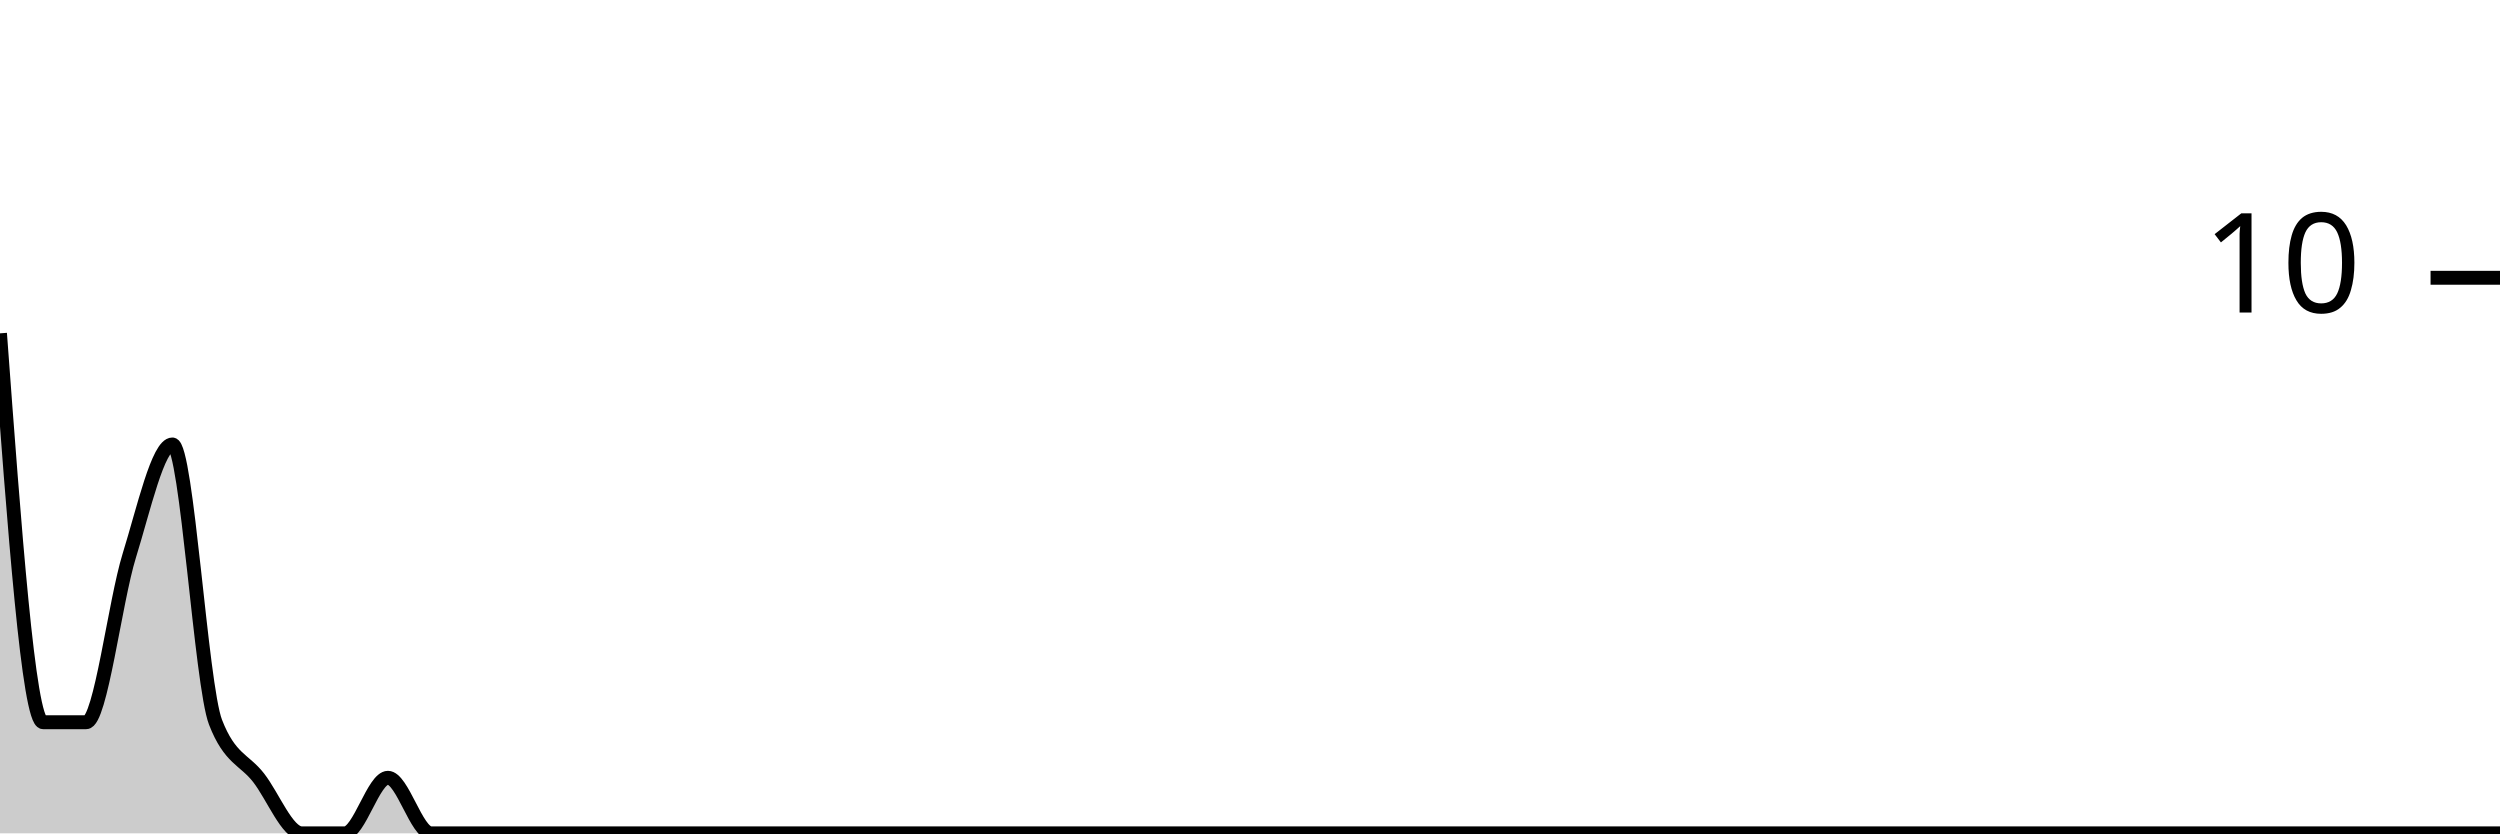
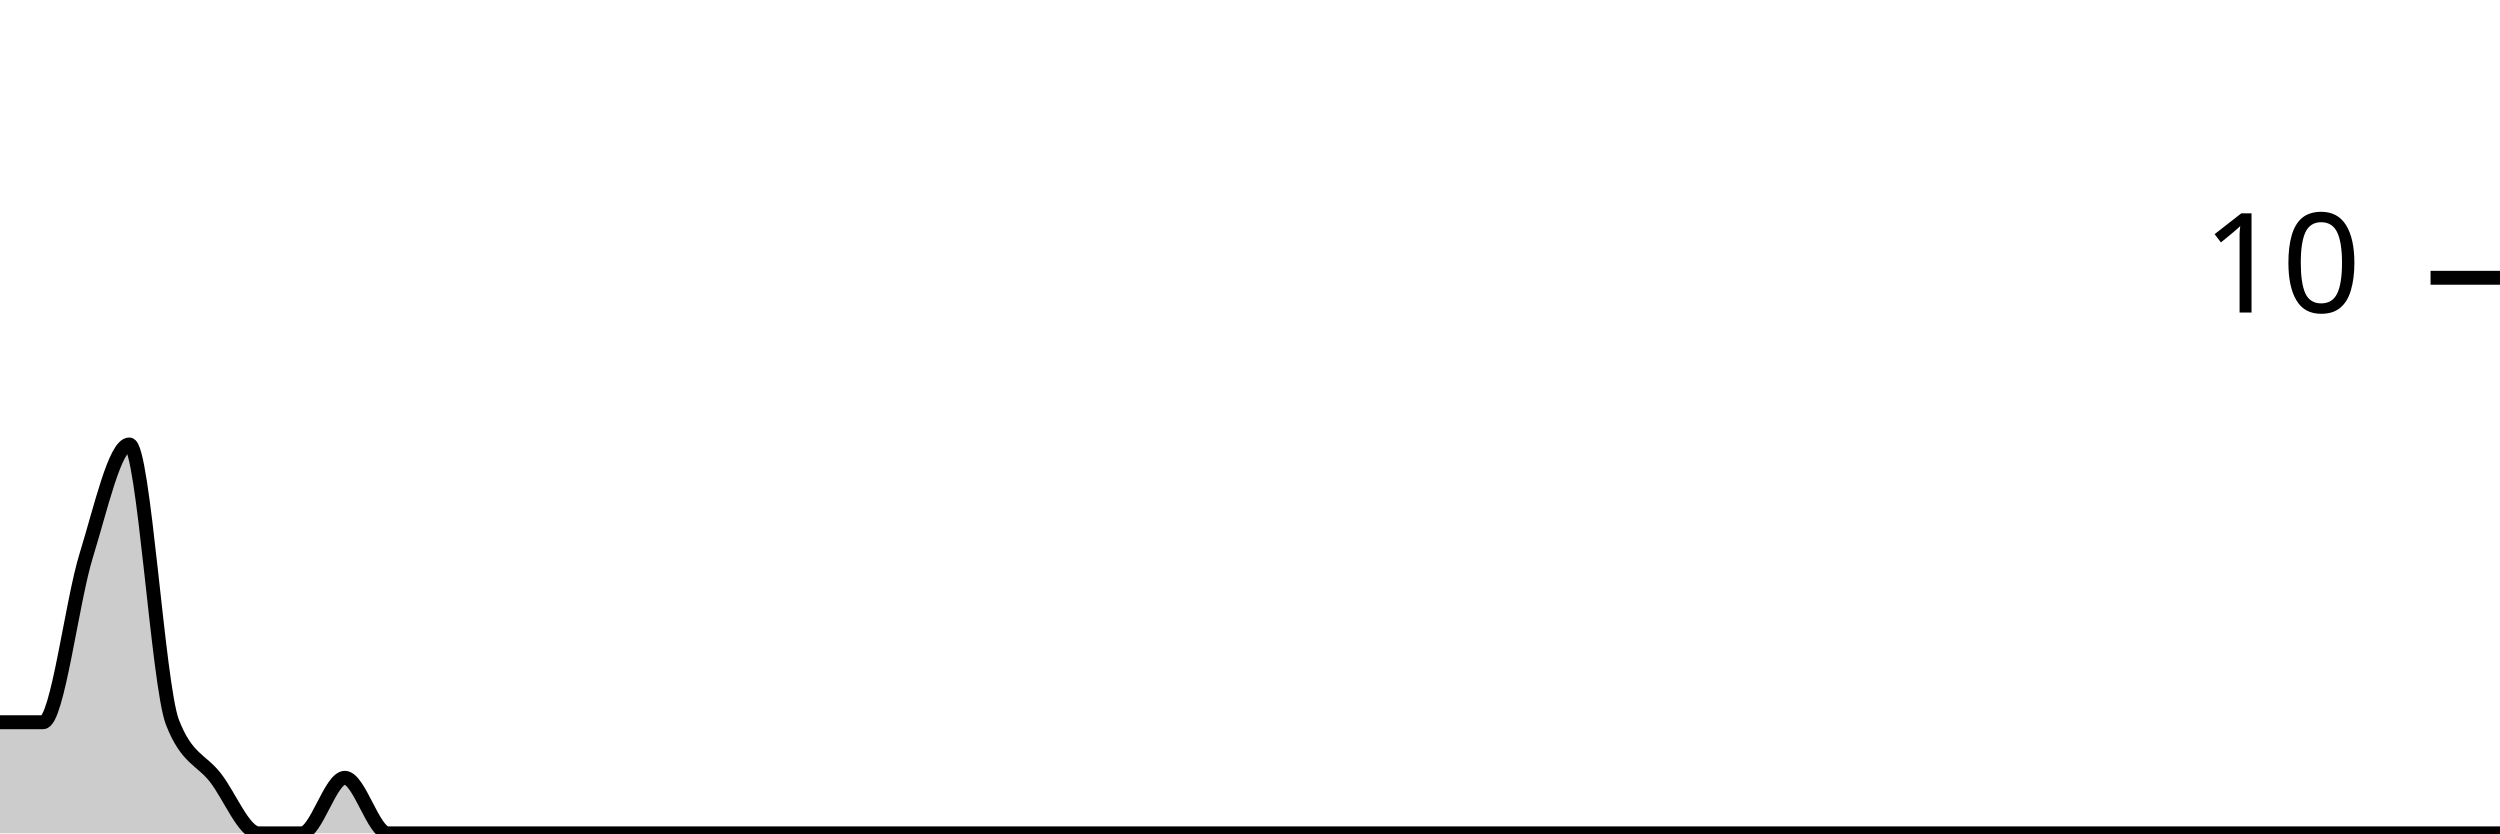
<svg xmlns="http://www.w3.org/2000/svg" viewBox="0 0 180 60">
  <g transform="translate(0,20)">
-     <path class="area" fill="rgba(0, 0, 0, 0.2)" d="M0,4C1.034,18,2.069,32,3.103,32C4.138,32,5.172,32,6.207,32C7.241,32,8.276,23.333,9.31,20C10.345,16.667,11.379,12,12.414,12C13.448,12,14.483,29.333,15.517,32C16.552,34.667,17.586,34.667,18.621,36C19.655,37.333,20.69,40,21.724,40C22.759,40,23.793,40,24.828,40C25.862,40,26.897,36,27.931,36C28.966,36,30,40,31.034,40C32.069,40,33.103,40,34.138,40C35.172,40,36.207,40,37.241,40C38.276,40,39.31,40,40.345,40C41.379,40,42.414,40,43.448,40C44.483,40,45.517,40,46.552,40C47.586,40,48.621,40,49.655,40C50.69,40,51.724,40,52.759,40C53.793,40,54.828,40,55.862,40C56.897,40,57.931,40,58.966,40C60,40,61.034,40,62.069,40C63.103,40,64.138,40,65.172,40C66.207,40,67.241,40,68.276,40C69.31,40,70.345,40,71.379,40C72.414,40,73.448,40,74.483,40C75.517,40,76.552,40,77.586,40C78.621,40,79.655,40,80.69,40C81.724,40,82.759,40,83.793,40C84.828,40,85.862,40,86.897,40C87.931,40,88.966,40,90,40C91.034,40,92.069,40,93.103,40C94.138,40,95.172,40,96.207,40C97.241,40,98.276,40,99.31,40C100.345,40,101.379,40,102.414,40C103.448,40,104.483,40,105.517,40C106.552,40,107.586,40,108.621,40C109.655,40,110.69,40,111.724,40C112.759,40,113.793,40,114.828,40C115.862,40,116.897,40,117.931,40C118.966,40,120,40,121.034,40C122.069,40,123.103,40,124.138,40C125.172,40,126.207,40,127.241,40C128.276,40,129.31,40,130.345,40C131.379,40,132.414,40,133.448,40C134.483,40,135.517,40,136.552,40C137.586,40,138.621,40,139.655,40C140.69,40,141.724,40,142.759,40C143.793,40,144.828,40,145.862,40C146.897,40,147.931,40,148.966,40C150,40,151.034,40,152.069,40C153.103,40,154.138,40,155.172,40C156.207,40,157.241,40,158.276,40C159.31,40,160.345,40,161.379,40C162.414,40,163.448,40,164.483,40C165.517,40,166.552,40,167.586,40C168.621,40,169.655,40,170.69,40C171.724,40,172.759,40,173.793,40C174.828,40,175.862,40,176.897,40C177.931,40,178.966,40,180,40L180,40C178.966,40,177.931,40,176.897,40C175.862,40,174.828,40,173.793,40C172.759,40,171.724,40,170.69,40C169.655,40,168.621,40,167.586,40C166.552,40,165.517,40,164.483,40C163.448,40,162.414,40,161.379,40C160.345,40,159.31,40,158.276,40C157.241,40,156.207,40,155.172,40C154.138,40,153.103,40,152.069,40C151.034,40,150,40,148.966,40C147.931,40,146.897,40,145.862,40C144.828,40,143.793,40,142.759,40C141.724,40,140.69,40,139.655,40C138.621,40,137.586,40,136.552,40C135.517,40,134.483,40,133.448,40C132.414,40,131.379,40,130.345,40C129.31,40,128.276,40,127.241,40C126.207,40,125.172,40,124.138,40C123.103,40,122.069,40,121.034,40C120,40,118.966,40,117.931,40C116.897,40,115.862,40,114.828,40C113.793,40,112.759,40,111.724,40C110.69,40,109.655,40,108.621,40C107.586,40,106.552,40,105.517,40C104.483,40,103.448,40,102.414,40C101.379,40,100.345,40,99.31,40C98.276,40,97.241,40,96.207,40C95.172,40,94.138,40,93.103,40C92.069,40,91.034,40,90,40C88.966,40,87.931,40,86.897,40C85.862,40,84.828,40,83.793,40C82.759,40,81.724,40,80.69,40C79.655,40,78.621,40,77.586,40C76.552,40,75.517,40,74.483,40C73.448,40,72.414,40,71.379,40C70.345,40,69.31,40,68.276,40C67.241,40,66.207,40,65.172,40C64.138,40,63.103,40,62.069,40C61.034,40,60,40,58.966,40C57.931,40,56.897,40,55.862,40C54.828,40,53.793,40,52.759,40C51.724,40,50.69,40,49.655,40C48.621,40,47.586,40,46.552,40C45.517,40,44.483,40,43.448,40C42.414,40,41.379,40,40.345,40C39.31,40,38.276,40,37.241,40C36.207,40,35.172,40,34.138,40C33.103,40,32.069,40,31.034,40C30,40,28.966,40,27.931,40C26.897,40,25.862,40,24.828,40C23.793,40,22.759,40,21.724,40C20.69,40,19.655,40,18.621,40C17.586,40,16.552,40,15.517,40C14.483,40,13.448,40,12.414,40C11.379,40,10.345,40,9.31,40C8.276,40,7.241,40,6.207,40C5.172,40,4.138,40,3.103,40C2.069,40,1.034,40,0,40Z" />
-     <path class="line" stroke="black" fill="none" d="M0,4C1.034,18,2.069,32,3.103,32C4.138,32,5.172,32,6.207,32C7.241,32,8.276,23.333,9.31,20C10.345,16.667,11.379,12,12.414,12C13.448,12,14.483,29.333,15.517,32C16.552,34.667,17.586,34.667,18.621,36C19.655,37.333,20.69,40,21.724,40C22.759,40,23.793,40,24.828,40C25.862,40,26.897,36,27.931,36C28.966,36,30,40,31.034,40C32.069,40,33.103,40,34.138,40C35.172,40,36.207,40,37.241,40C38.276,40,39.31,40,40.345,40C41.379,40,42.414,40,43.448,40C44.483,40,45.517,40,46.552,40C47.586,40,48.621,40,49.655,40C50.69,40,51.724,40,52.759,40C53.793,40,54.828,40,55.862,40C56.897,40,57.931,40,58.966,40C60,40,61.034,40,62.069,40C63.103,40,64.138,40,65.172,40C66.207,40,67.241,40,68.276,40C69.31,40,70.345,40,71.379,40C72.414,40,73.448,40,74.483,40C75.517,40,76.552,40,77.586,40C78.621,40,79.655,40,80.69,40C81.724,40,82.759,40,83.793,40C84.828,40,85.862,40,86.897,40C87.931,40,88.966,40,90,40C91.034,40,92.069,40,93.103,40C94.138,40,95.172,40,96.207,40C97.241,40,98.276,40,99.31,40C100.345,40,101.379,40,102.414,40C103.448,40,104.483,40,105.517,40C106.552,40,107.586,40,108.621,40C109.655,40,110.69,40,111.724,40C112.759,40,113.793,40,114.828,40C115.862,40,116.897,40,117.931,40C118.966,40,120,40,121.034,40C122.069,40,123.103,40,124.138,40C125.172,40,126.207,40,127.241,40C128.276,40,129.31,40,130.345,40C131.379,40,132.414,40,133.448,40C134.483,40,135.517,40,136.552,40C137.586,40,138.621,40,139.655,40C140.69,40,141.724,40,142.759,40C143.793,40,144.828,40,145.862,40C146.897,40,147.931,40,148.966,40C150,40,151.034,40,152.069,40C153.103,40,154.138,40,155.172,40C156.207,40,157.241,40,158.276,40C159.31,40,160.345,40,161.379,40C162.414,40,163.448,40,164.483,40C165.517,40,166.552,40,167.586,40C168.621,40,169.655,40,170.69,40C171.724,40,172.759,40,173.793,40C174.828,40,175.862,40,176.897,40C177.931,40,178.966,40,180,40" />
+     <path class="area" fill="rgba(0, 0, 0, 0.2)" d="M0,32C1.034,32,2.069,32,3.103,32C4.138,32,5.172,23.333,6.207,20C7.241,16.667,8.276,12,9.31,12C10.345,12,11.379,29.333,12.414,32C13.448,34.667,14.483,34.667,15.517,36C16.552,37.333,17.586,40,18.621,40C19.655,40,20.69,40,21.724,40C22.759,40,23.793,36,24.828,36C25.862,36,26.897,40,27.931,40C28.966,40,30,40,31.034,40C32.069,40,33.103,40,34.138,40C35.172,40,36.207,40,37.241,40C38.276,40,39.31,40,40.345,40C41.379,40,42.414,40,43.448,40C44.483,40,45.517,40,46.552,40C47.586,40,48.621,40,49.655,40C50.69,40,51.724,40,52.759,40C53.793,40,54.828,40,55.862,40C56.897,40,57.931,40,58.966,40C60,40,61.034,40,62.069,40C63.103,40,64.138,40,65.172,40C66.207,40,67.241,40,68.276,40C69.31,40,70.345,40,71.379,40C72.414,40,73.448,40,74.483,40C75.517,40,76.552,40,77.586,40C78.621,40,79.655,40,80.69,40C81.724,40,82.759,40,83.793,40C84.828,40,85.862,40,86.897,40C87.931,40,88.966,40,90,40C91.034,40,92.069,40,93.103,40C94.138,40,95.172,40,96.207,40C97.241,40,98.276,40,99.31,40C100.345,40,101.379,40,102.414,40C103.448,40,104.483,40,105.517,40C106.552,40,107.586,40,108.621,40C109.655,40,110.69,40,111.724,40C112.759,40,113.793,40,114.828,40C115.862,40,116.897,40,117.931,40C118.966,40,120,40,121.034,40C122.069,40,123.103,40,124.138,40C125.172,40,126.207,40,127.241,40C128.276,40,129.31,40,130.345,40C131.379,40,132.414,40,133.448,40C134.483,40,135.517,40,136.552,40C137.586,40,138.621,40,139.655,40C140.69,40,141.724,40,142.759,40C143.793,40,144.828,40,145.862,40C146.897,40,147.931,40,148.966,40C150,40,151.034,40,152.069,40C153.103,40,154.138,40,155.172,40C156.207,40,157.241,40,158.276,40C159.31,40,160.345,40,161.379,40C162.414,40,163.448,40,164.483,40C165.517,40,166.552,40,167.586,40C168.621,40,169.655,40,170.69,40C171.724,40,172.759,40,173.793,40C174.828,40,175.862,40,176.897,40C177.931,40,178.966,40,180,40L180,40C178.966,40,177.931,40,176.897,40C175.862,40,174.828,40,173.793,40C172.759,40,171.724,40,170.69,40C169.655,40,168.621,40,167.586,40C166.552,40,165.517,40,164.483,40C163.448,40,162.414,40,161.379,40C160.345,40,159.31,40,158.276,40C157.241,40,156.207,40,155.172,40C154.138,40,153.103,40,152.069,40C151.034,40,150,40,148.966,40C147.931,40,146.897,40,145.862,40C144.828,40,143.793,40,142.759,40C141.724,40,140.69,40,139.655,40C138.621,40,137.586,40,136.552,40C135.517,40,134.483,40,133.448,40C132.414,40,131.379,40,130.345,40C129.31,40,128.276,40,127.241,40C126.207,40,125.172,40,124.138,40C123.103,40,122.069,40,121.034,40C120,40,118.966,40,117.931,40C116.897,40,115.862,40,114.828,40C113.793,40,112.759,40,111.724,40C110.69,40,109.655,40,108.621,40C107.586,40,106.552,40,105.517,40C104.483,40,103.448,40,102.414,40C101.379,40,100.345,40,99.31,40C98.276,40,97.241,40,96.207,40C95.172,40,94.138,40,93.103,40C92.069,40,91.034,40,90,40C88.966,40,87.931,40,86.897,40C85.862,40,84.828,40,83.793,40C82.759,40,81.724,40,80.69,40C79.655,40,78.621,40,77.586,40C76.552,40,75.517,40,74.483,40C73.448,40,72.414,40,71.379,40C70.345,40,69.31,40,68.276,40C67.241,40,66.207,40,65.172,40C64.138,40,63.103,40,62.069,40C61.034,40,60,40,58.966,40C57.931,40,56.897,40,55.862,40C54.828,40,53.793,40,52.759,40C51.724,40,50.69,40,49.655,40C48.621,40,47.586,40,46.552,40C45.517,40,44.483,40,43.448,40C42.414,40,41.379,40,40.345,40C39.31,40,38.276,40,37.241,40C36.207,40,35.172,40,34.138,40C33.103,40,32.069,40,31.034,40C30,40,28.966,40,27.931,40C26.897,40,25.862,40,24.828,40C23.793,40,22.759,40,21.724,40C20.69,40,19.655,40,18.621,40C17.586,40,16.552,40,15.517,40C14.483,40,13.448,40,12.414,40C11.379,40,10.345,40,9.31,40C8.276,40,7.241,40,6.207,40C5.172,40,4.138,40,3.103,40C2.069,40,1.034,40,0,40Z" />
+     <path class="line" stroke="black" fill="none" d="M0,32C1.034,32,2.069,32,3.103,32C4.138,32,5.172,23.333,6.207,20C7.241,16.667,8.276,12,9.31,12C10.345,12,11.379,29.333,12.414,32C13.448,34.667,14.483,34.667,15.517,36C16.552,37.333,17.586,40,18.621,40C19.655,40,20.69,40,21.724,40C22.759,40,23.793,36,24.828,36C25.862,36,26.897,40,27.931,40C28.966,40,30,40,31.034,40C32.069,40,33.103,40,34.138,40C35.172,40,36.207,40,37.241,40C38.276,40,39.31,40,40.345,40C41.379,40,42.414,40,43.448,40C44.483,40,45.517,40,46.552,40C47.586,40,48.621,40,49.655,40C50.69,40,51.724,40,52.759,40C53.793,40,54.828,40,55.862,40C56.897,40,57.931,40,58.966,40C60,40,61.034,40,62.069,40C63.103,40,64.138,40,65.172,40C66.207,40,67.241,40,68.276,40C69.31,40,70.345,40,71.379,40C72.414,40,73.448,40,74.483,40C75.517,40,76.552,40,77.586,40C78.621,40,79.655,40,80.69,40C81.724,40,82.759,40,83.793,40C84.828,40,85.862,40,86.897,40C87.931,40,88.966,40,90,40C91.034,40,92.069,40,93.103,40C94.138,40,95.172,40,96.207,40C97.241,40,98.276,40,99.31,40C100.345,40,101.379,40,102.414,40C103.448,40,104.483,40,105.517,40C106.552,40,107.586,40,108.621,40C109.655,40,110.69,40,111.724,40C112.759,40,113.793,40,114.828,40C115.862,40,116.897,40,117.931,40C118.966,40,120,40,121.034,40C122.069,40,123.103,40,124.138,40C125.172,40,126.207,40,127.241,40C128.276,40,129.31,40,130.345,40C131.379,40,132.414,40,133.448,40C134.483,40,135.517,40,136.552,40C137.586,40,138.621,40,139.655,40C140.69,40,141.724,40,142.759,40C143.793,40,144.828,40,145.862,40C146.897,40,147.931,40,148.966,40C150,40,151.034,40,152.069,40C153.103,40,154.138,40,155.172,40C156.207,40,157.241,40,158.276,40C159.31,40,160.345,40,161.379,40C162.414,40,163.448,40,164.483,40C165.517,40,166.552,40,167.586,40C168.621,40,169.655,40,170.69,40C171.724,40,172.759,40,173.793,40C174.828,40,175.862,40,176.897,40C177.931,40,178.966,40,180,40" />
    <path class="axis-ceiling" stroke-width="1" stroke="black" fill="none" d="M175,0L180,0" />
    <text class="axis-ceiling-label" font-family="sans-serif" text-anchor="end" font-size="10px" x="170" y="2.5">10</text>
  </g>
</svg>
